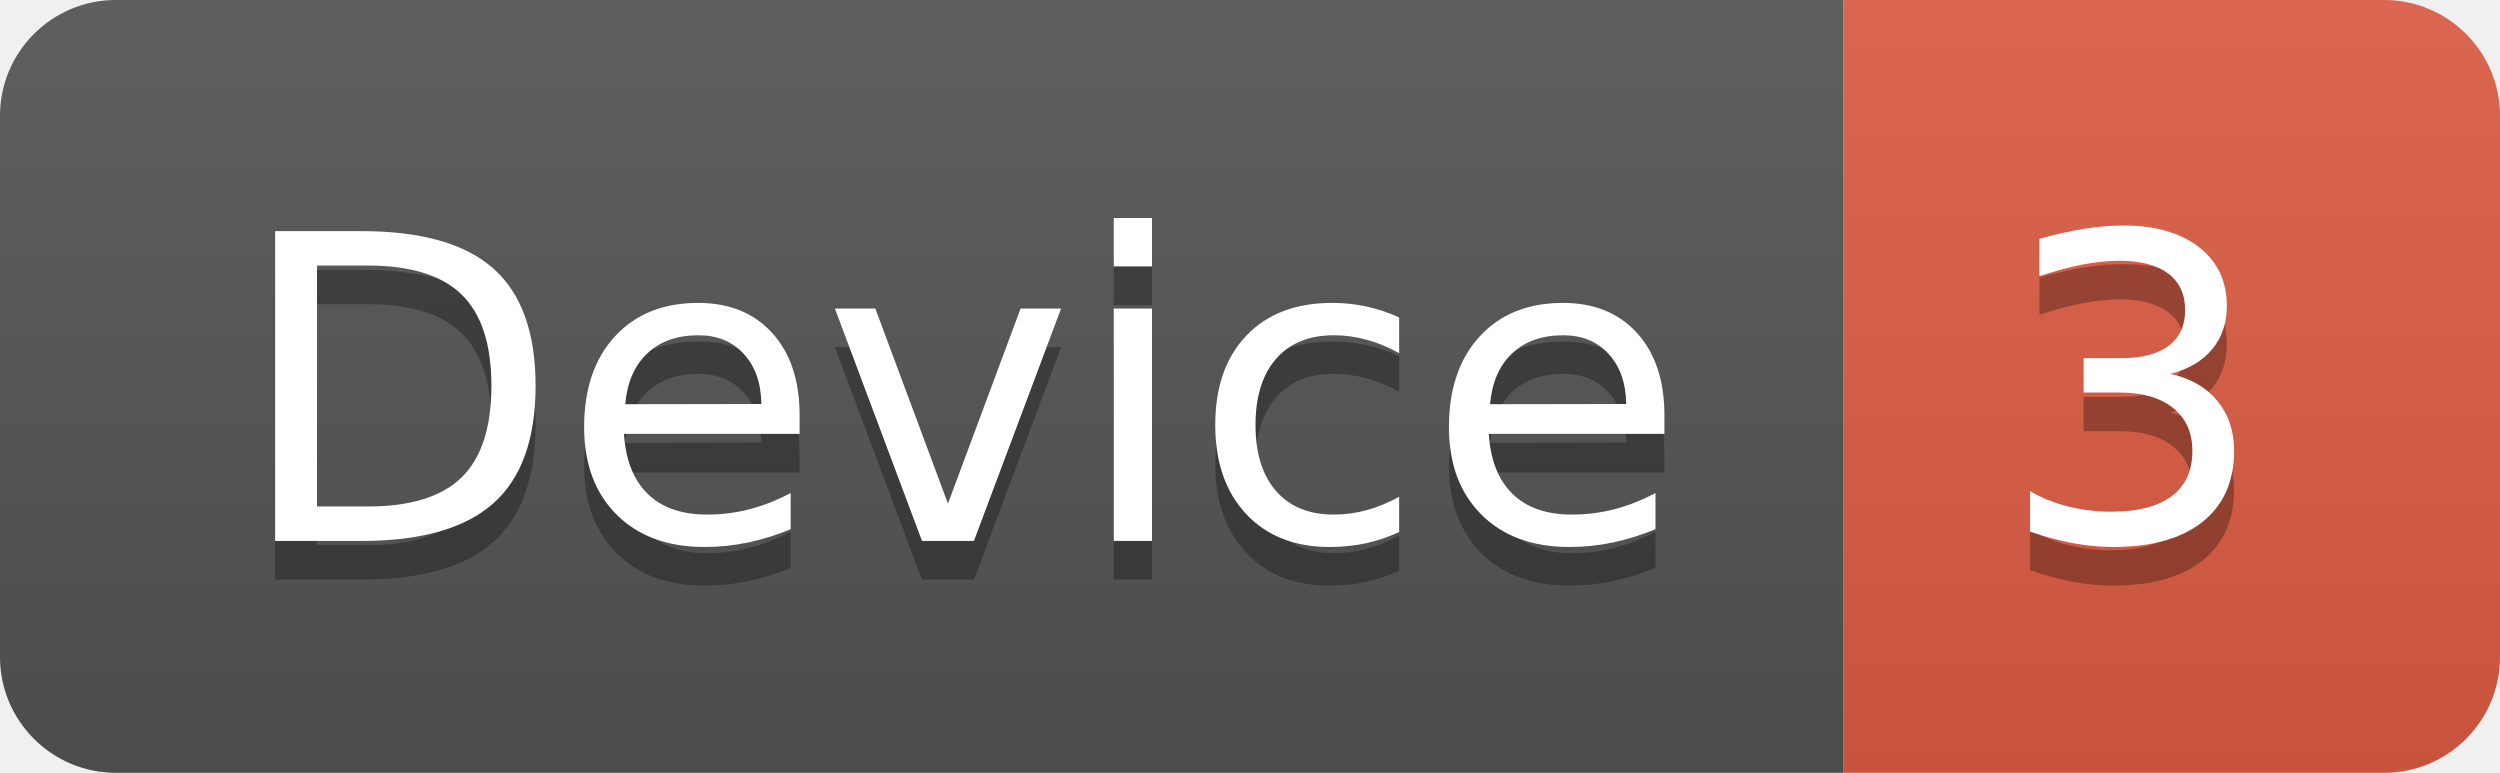
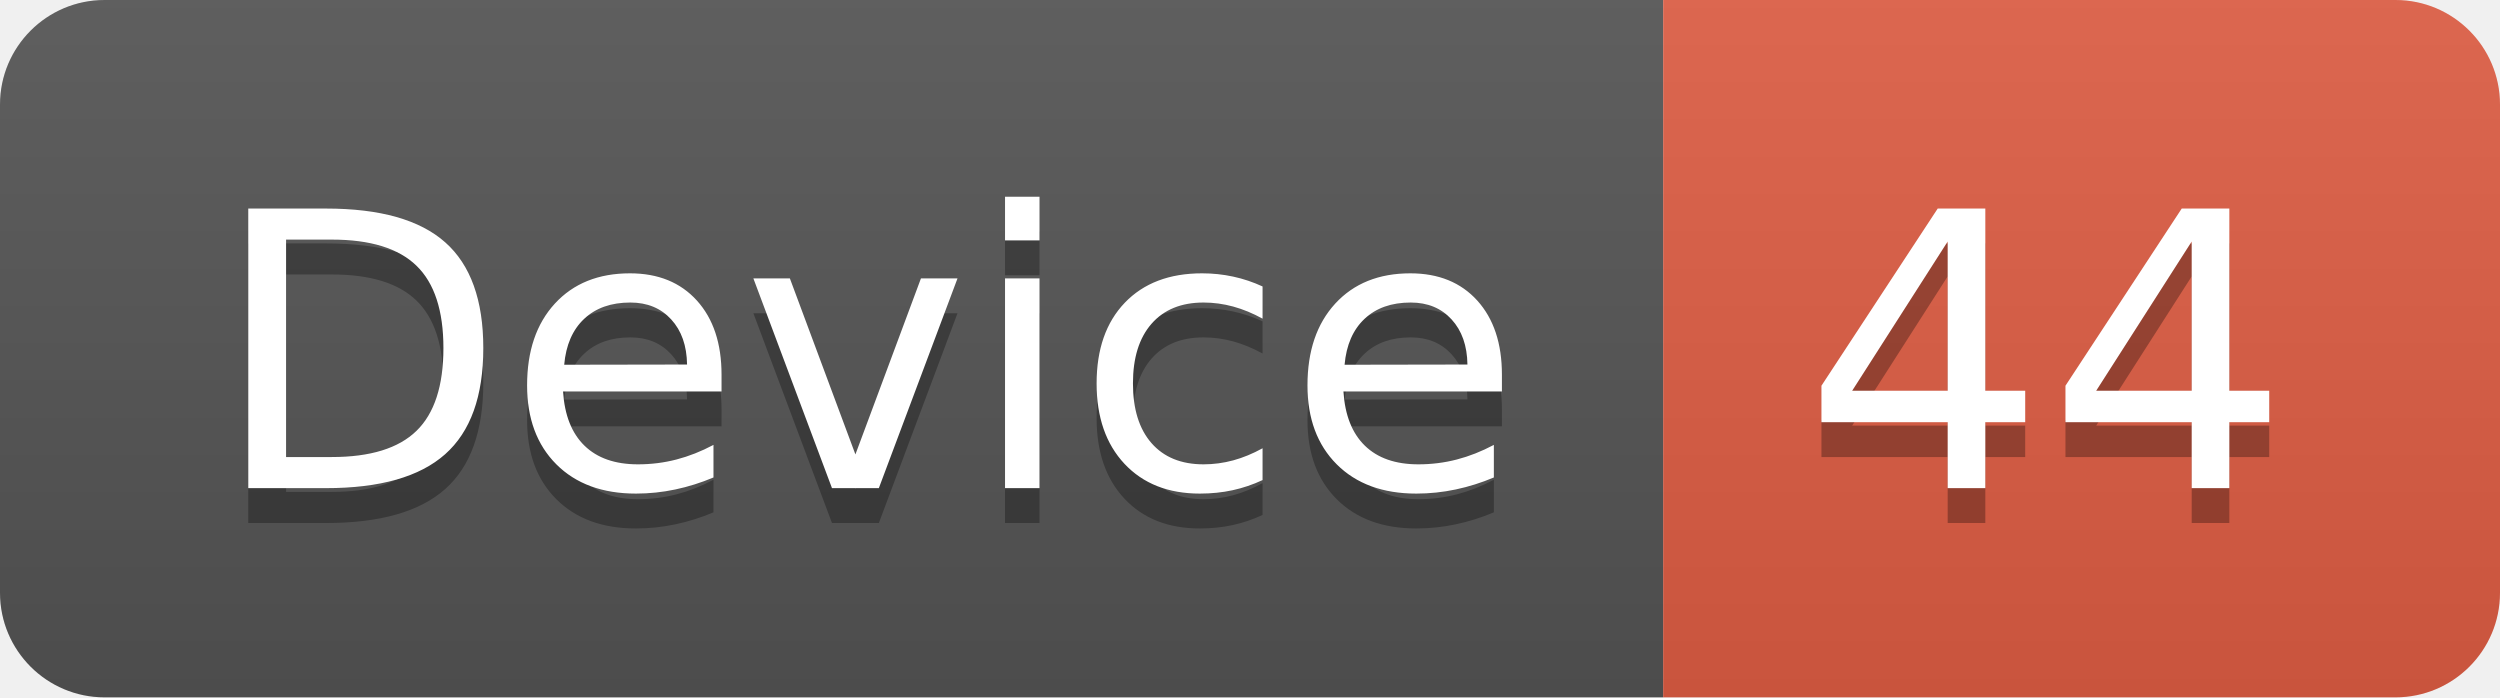
- <svg xmlns="http://www.w3.org/2000/svg" width="64.7" height="20">
+ <svg xmlns="http://www.w3.org/2000/svg" width="71.7" height="20">
  <linearGradient id="smooth" x2="0" y2="100%">
    <stop offset="0" stop-color="#bbb" stop-opacity=".1" />
    <stop offset="1" stop-opacity=".1" />
  </linearGradient>
  <clipPath id="round">
-     <rect width="64.7" height="20" rx="3" fill="#fff" />
+     <rect width="71.7" height="20" rx="3" fill="#fff" />
  </clipPath>
  <g clip-path="url(#round)">
    <rect width="47.7" height="20" fill="#555" />
-     <rect x="47.7" width="17.0" height="20" fill="#e05d44" />
-     <rect width="64.7" height="20" fill="url(#smooth)" />
+     <rect x="47.7" width="24.0" height="20" fill="#e05d44" />
+     <rect width="71.7" height="20" fill="url(#smooth)" />
  </g>
  <g fill="#fff" text-anchor="middle" font-family="DejaVu Sans,Verdana,Geneva,sans-serif" font-size="110">
    <text x="248.5" y="150" fill="#010101" fill-opacity=".3" transform="scale(0.1)" textLength="377.0" lengthAdjust="spacing">Device</text>
    <text x="248.5" y="140" transform="scale(0.1)" textLength="377.0" lengthAdjust="spacing">Device</text>
-     <text x="552.0" y="150" fill="#010101" fill-opacity=".3" transform="scale(0.1)" textLength="70.0" lengthAdjust="spacing">3</text>
-     <text x="552.0" y="140" transform="scale(0.1)" textLength="70.0" lengthAdjust="spacing">3</text>
+     <text x="587.0" y="150" fill="#010101" fill-opacity=".3" transform="scale(0.1)" textLength="140.0" lengthAdjust="spacing">44</text>
+     <text x="587.0" y="140" transform="scale(0.1)" textLength="140.0" lengthAdjust="spacing">44</text>
  </g>
</svg>
